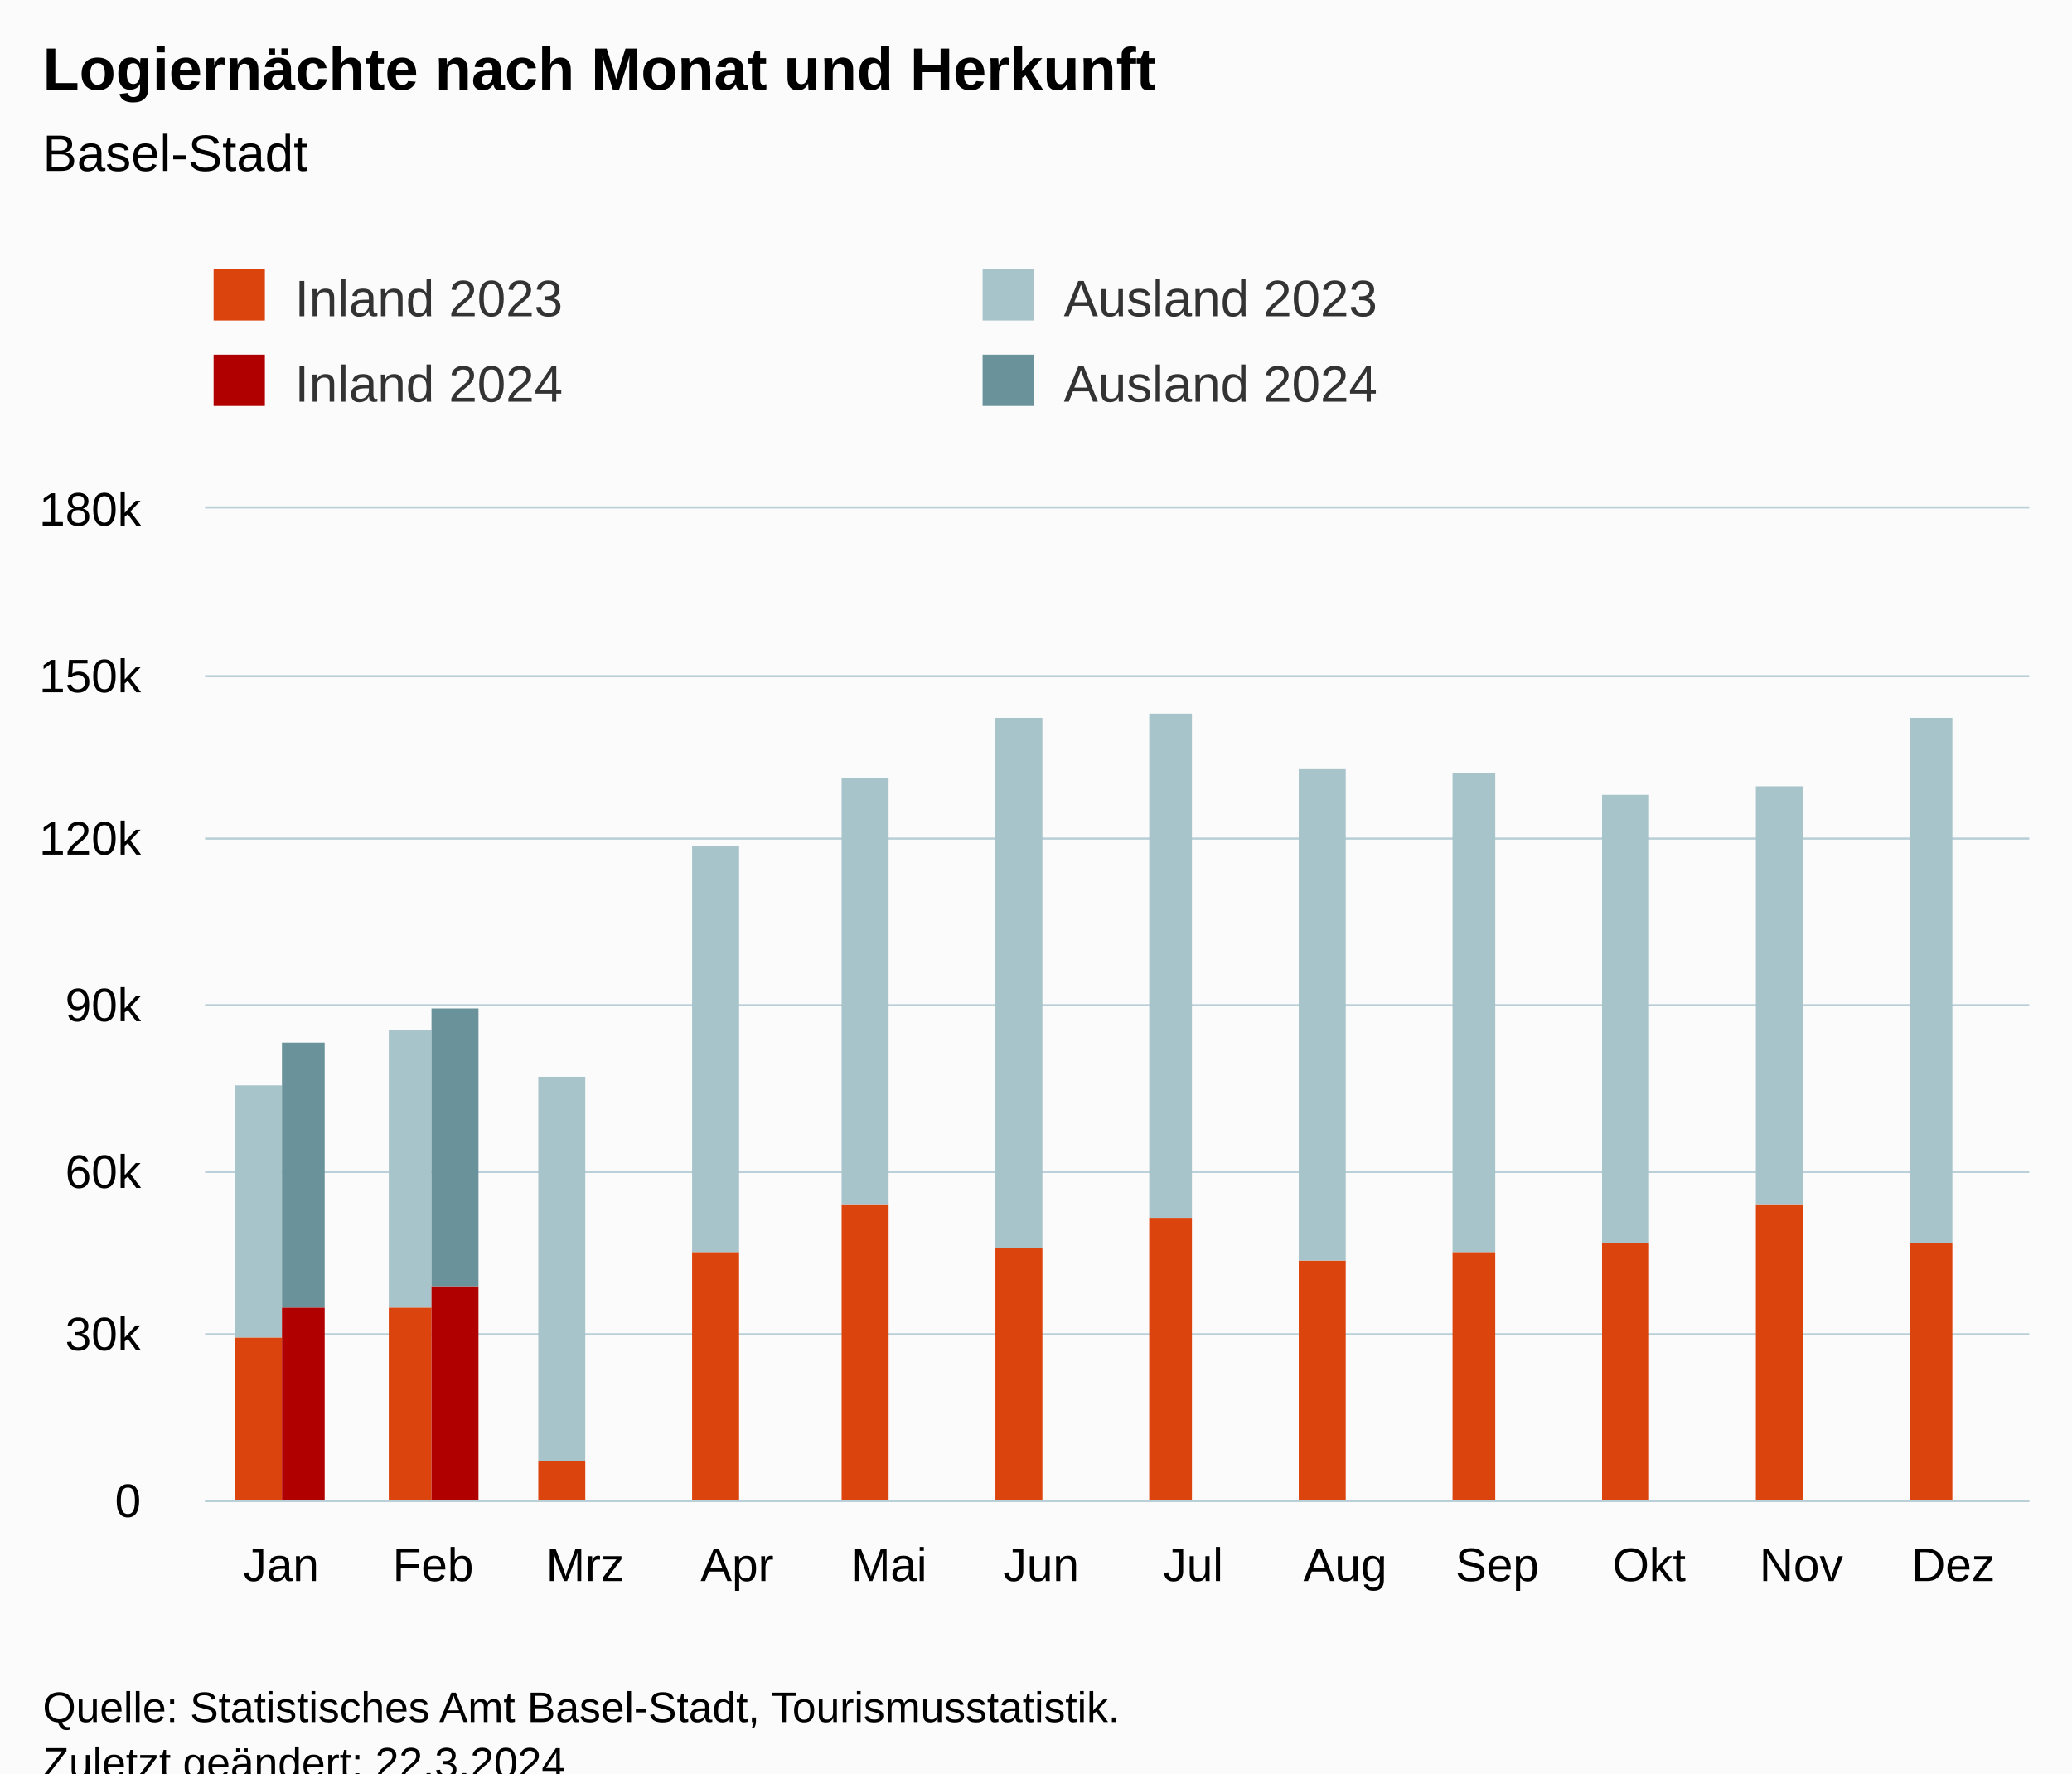
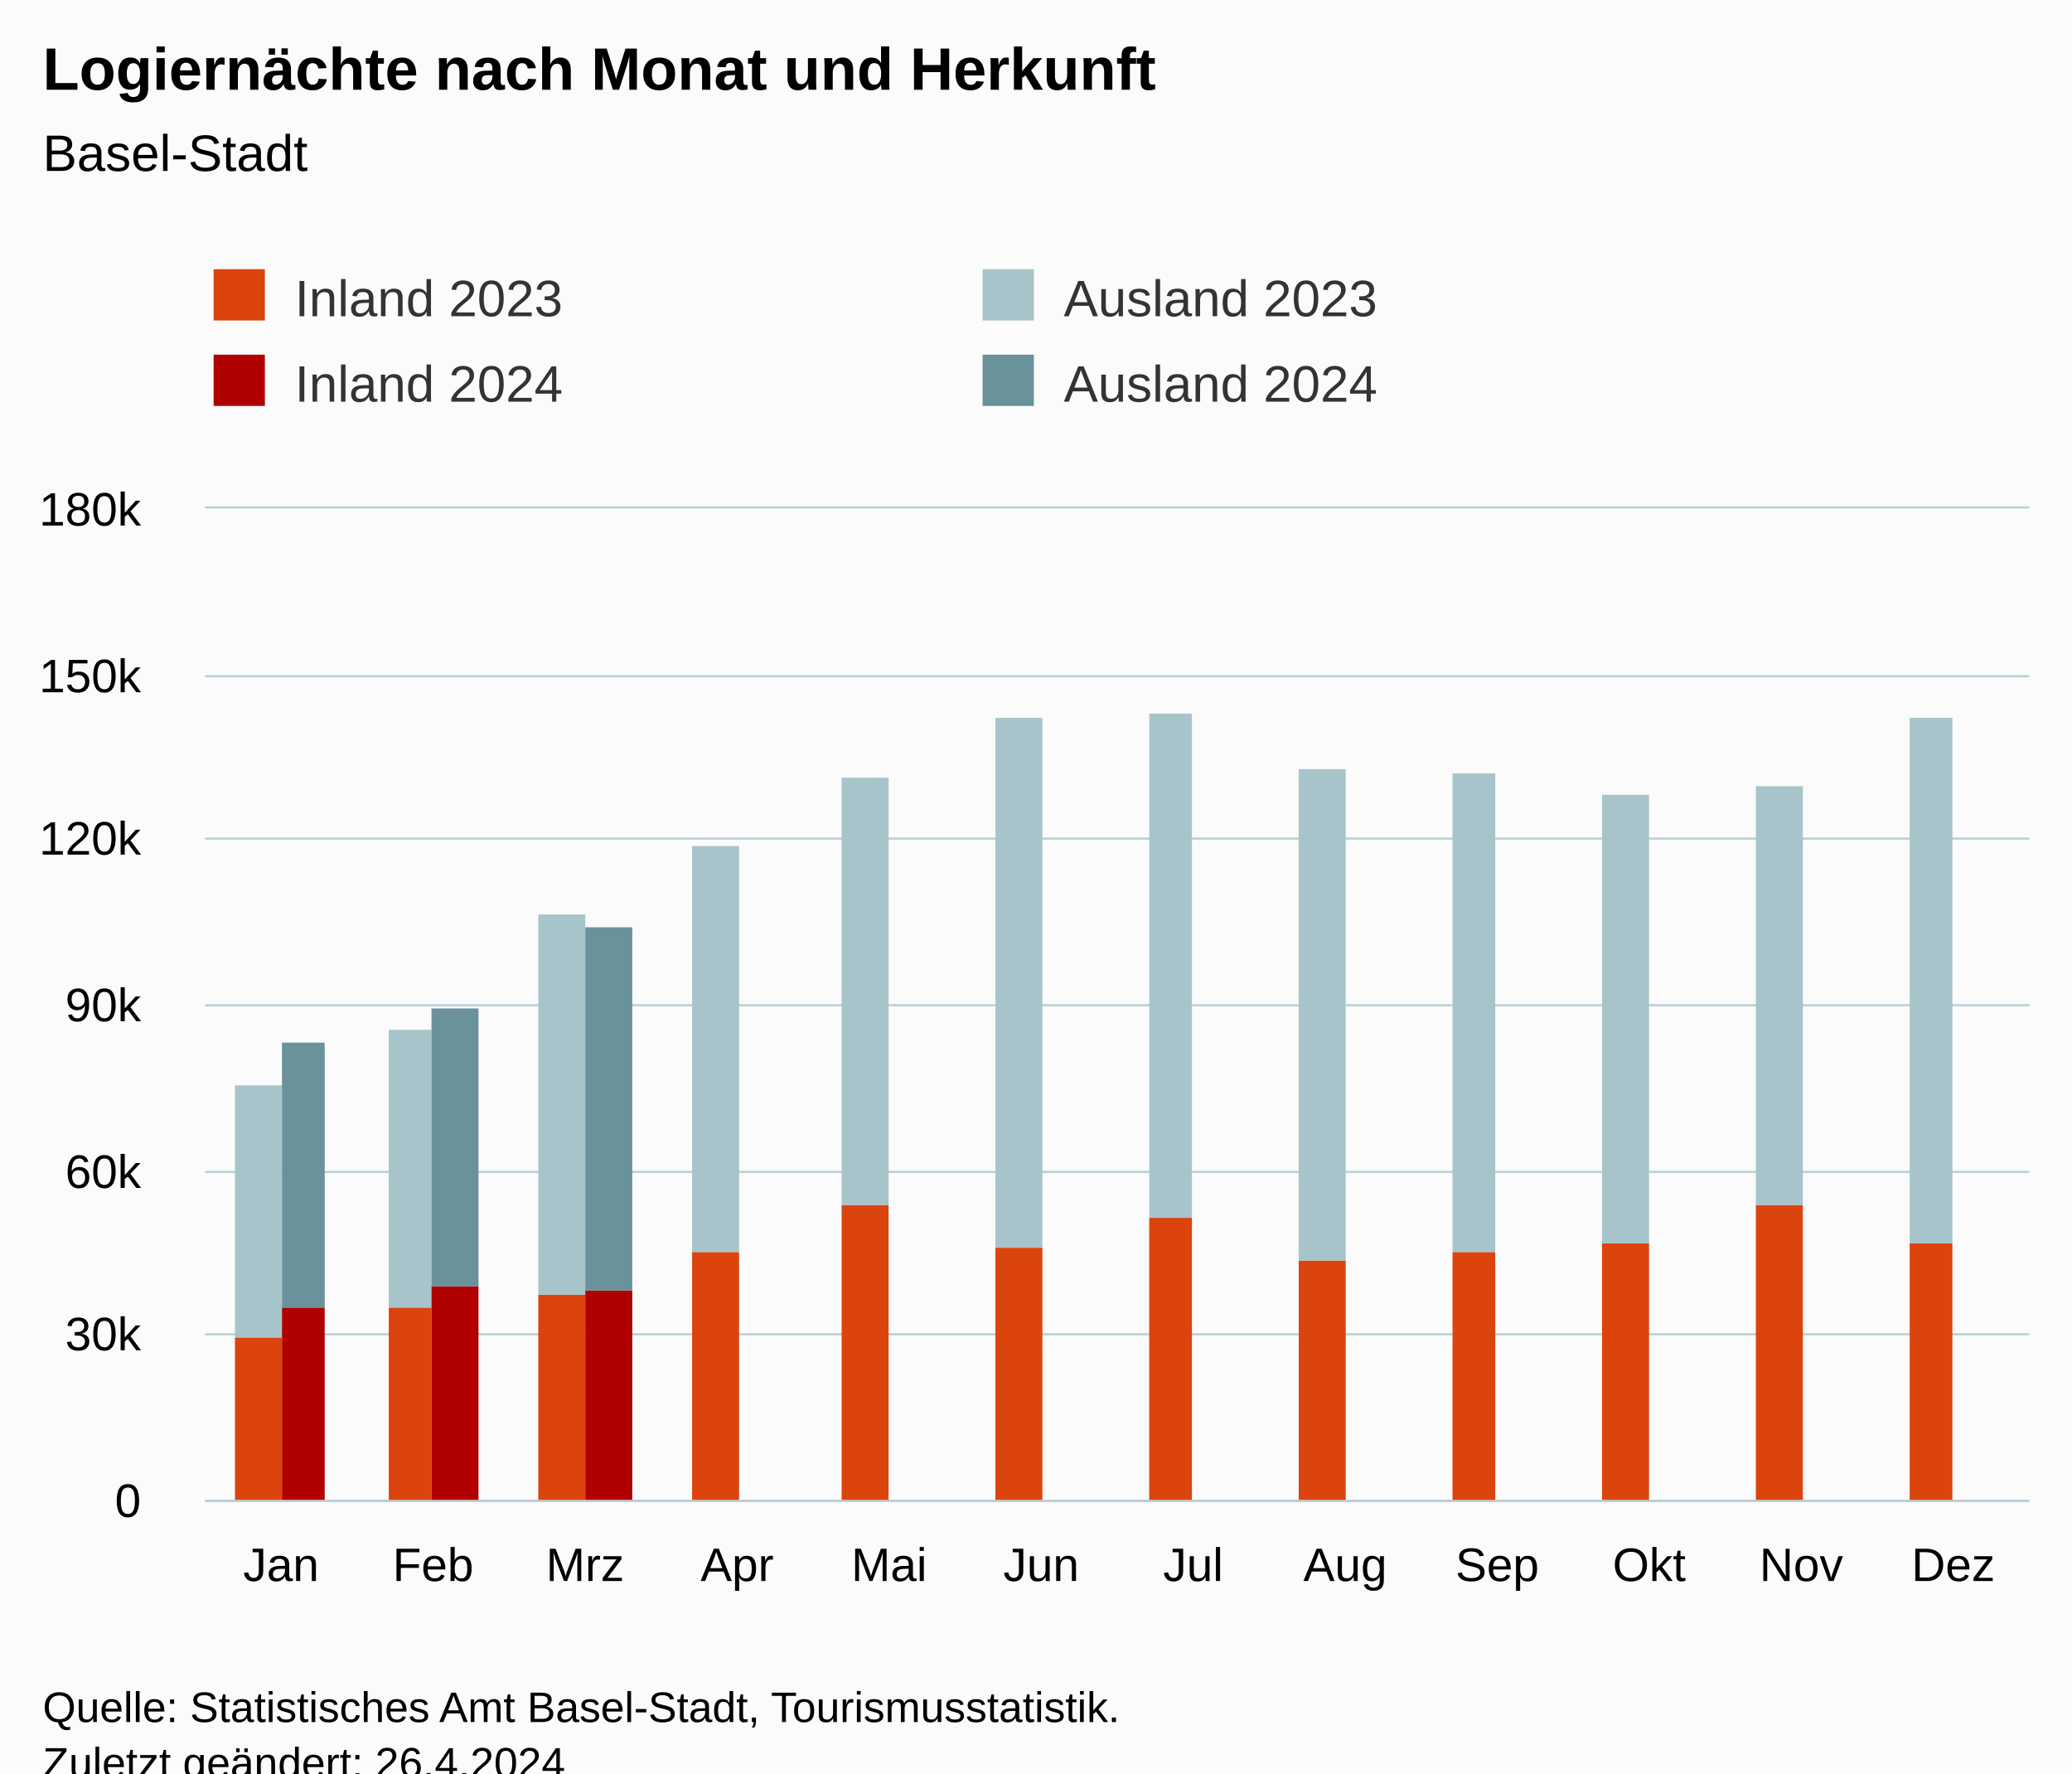
<svg xmlns="http://www.w3.org/2000/svg" version="1.1" class="highcharts-root" style="font-family:Arial;font-size:12px;" viewBox="0 0 485 415">
  <defs>
-     <clipPath id="highcharts-7nl35uh-55-">
+     <clipPath id="highcharts-1zcjl68-55-">
      <rect x="0" y="0" width="427" height="232" fill="none" />
    </clipPath>
-     <clipPath id="highcharts-7nl35uh-68-">
+     <clipPath id="highcharts-1zcjl68-68-">
      <rect x="0" y="0" width="427" height="232" fill="none" />
    </clipPath>
-     <clipPath id="highcharts-7nl35uh-105-">
+     <clipPath id="highcharts-1zcjl68-105-">
      <rect x="48" y="119" width="427" height="232" fill="none" />
    </clipPath>
  </defs>
  <rect fill="#fbfbfb" class="highcharts-background" x="0" y="0" width="485" height="428" rx="0" ry="0" />
  <rect fill="none" class="highcharts-plot-background" x="48" y="119" width="427" height="232" />
  <g class="highcharts-pane-group" data-z-index="0" />
  <g class="highcharts-grid highcharts-xaxis-grid" data-z-index="1">
    <path fill="none" data-z-index="1" class="highcharts-grid-line" d="M 83.5 119 L 83.5 351" opacity="1" />
    <path fill="none" data-z-index="1" class="highcharts-grid-line" d="M 118.5 119 L 118.5 351" opacity="1" />
    <path fill="none" data-z-index="1" class="highcharts-grid-line" d="M 154.5 119 L 154.5 351" opacity="1" />
    <path fill="none" data-z-index="1" class="highcharts-grid-line" d="M 189.5 119 L 189.5 351" opacity="1" />
    <path fill="none" data-z-index="1" class="highcharts-grid-line" d="M 225.5 119 L 225.5 351" opacity="1" />
    <path fill="none" data-z-index="1" class="highcharts-grid-line" d="M 261.5 119 L 261.5 351" opacity="1" />
    <path fill="none" data-z-index="1" class="highcharts-grid-line" d="M 296.5 119 L 296.5 351" opacity="1" />
    <path fill="none" data-z-index="1" class="highcharts-grid-line" d="M 332.5 119 L 332.5 351" opacity="1" />
    <path fill="none" data-z-index="1" class="highcharts-grid-line" d="M 367.5 119 L 367.5 351" opacity="1" />
    <path fill="none" data-z-index="1" class="highcharts-grid-line" d="M 403.5 119 L 403.5 351" opacity="1" />
    <path fill="none" data-z-index="1" class="highcharts-grid-line" d="M 438.5 119 L 438.5 351" opacity="1" />
    <path fill="none" data-z-index="1" class="highcharts-grid-line" d="M 474.5 119 L 474.5 351" opacity="1" />
    <path fill="none" data-z-index="1" class="highcharts-grid-line" d="M 47.5 119 L 47.5 351" opacity="1" />
  </g>
  <g class="highcharts-grid highcharts-yaxis-grid" data-z-index="1">
    <path fill="none" stroke="#B9CFD7" stroke-width="0.5" data-z-index="1" class="highcharts-grid-line" d="M 48 351.25 L 475 351.25" opacity="1" />
    <path fill="none" stroke="#B9CFD7" stroke-width="0.5" data-z-index="1" class="highcharts-grid-line" d="M 48 312.25 L 475 312.25" opacity="1" />
    <path fill="none" stroke="#B9CFD7" stroke-width="0.5" data-z-index="1" class="highcharts-grid-line" d="M 48 274.25 L 475 274.25" opacity="1" />
    <path fill="none" stroke="#B9CFD7" stroke-width="0.5" data-z-index="1" class="highcharts-grid-line" d="M 48 235.25 L 475 235.25" opacity="1" />
    <path fill="none" stroke="#B9CFD7" stroke-width="0.5" data-z-index="1" class="highcharts-grid-line" d="M 48 196.25 L 475 196.25" opacity="1" />
    <path fill="none" stroke="#B9CFD7" stroke-width="0.5" data-z-index="1" class="highcharts-grid-line" d="M 48 158.25 L 475 158.25" opacity="1" />
    <path fill="none" stroke="#B9CFD7" stroke-width="0.5" data-z-index="1" class="highcharts-grid-line" d="M 48 118.75 L 475 118.75" opacity="1" />
  </g>
  <rect fill="none" class="highcharts-plot-border" data-z-index="1" x="48" y="119" width="427" height="232" />
  <g class="highcharts-axis highcharts-xaxis" data-z-index="2">
    <path fill="none" class="highcharts-axis-line" stroke="#B9CFD7" stroke-width="0.5" data-z-index="7" d="M 48 351.25 L 475 351.25" />
  </g>
  <g class="highcharts-axis highcharts-yaxis" data-z-index="2">
    <path fill="none" class="highcharts-axis-line" data-z-index="7" d="M 48 119 L 48 351" />
  </g>
  <g class="highcharts-series-group" data-z-index="3">
-     <g class="highcharts-series highcharts-series-0 highcharts-column-series" data-z-index="0.1" opacity="1" transform="translate(48,119) scale(1 1)" clip-path="url(#highcharts-7nl35uh-68-)">
+     <g class="highcharts-series highcharts-series-0 highcharts-column-series" data-z-index="0.1" opacity="1" transform="translate(48,119) scale(1 1)" clip-path="url(#highcharts-1zcjl68-68-)">
      <rect x="7" y="194" width="11" height="39" fill="rgb(220, 68, 14)" opacity="1" class="highcharts-point" />
      <rect x="43" y="187" width="10" height="46" fill="rgb(220, 68, 14)" opacity="1" class="highcharts-point" />
-       <rect x="78" y="223" width="11" height="10" fill="rgb(220, 68, 14)" opacity="1" class="highcharts-point" />
+       <rect x="78" y="184" width="11" height="49" fill="rgb(220, 68, 14)" opacity="1" class="highcharts-point" />
      <rect x="114" y="174" width="11" height="59" fill="rgb(220, 68, 14)" opacity="1" class="highcharts-point" />
      <rect x="149" y="163" width="11" height="70" fill="rgb(220, 68, 14)" opacity="1" class="highcharts-point" />
      <rect x="185" y="173" width="11" height="60" fill="rgb(220, 68, 14)" opacity="1" class="highcharts-point" />
      <rect x="221" y="166" width="10" height="67" fill="rgb(220, 68, 14)" opacity="1" class="highcharts-point" />
      <rect x="256" y="176" width="11" height="57" fill="rgb(220, 68, 14)" opacity="1" class="highcharts-point" />
      <rect x="292" y="174" width="10" height="59" fill="rgb(220, 68, 14)" opacity="1" class="highcharts-point" />
      <rect x="327" y="172" width="11" height="61" fill="rgb(220, 68, 14)" opacity="1" class="highcharts-point" />
      <rect x="363" y="163" width="11" height="70" fill="rgb(220, 68, 14)" opacity="1" class="highcharts-point" />
      <rect x="399" y="172" width="10" height="61" fill="rgb(220, 68, 14)" opacity="1" class="highcharts-point" />
    </g>
    <g class="highcharts-markers highcharts-series-0 highcharts-column-series" data-z-index="0.1" opacity="1" transform="translate(48,119) scale(1 1)" clip-path="none" />
-     <g class="highcharts-series highcharts-series-1 highcharts-column-series" data-z-index="0.1" opacity="1" transform="translate(48,119) scale(1 1)" clip-path="url(#highcharts-7nl35uh-68-)">
+     <g class="highcharts-series highcharts-series-1 highcharts-column-series" data-z-index="0.1" opacity="1" transform="translate(48,119) scale(1 1)" clip-path="url(#highcharts-1zcjl68-68-)">
      <rect x="7" y="135" width="11" height="59" fill="rgb(168, 196, 203)" opacity="1" class="highcharts-point" />
      <rect x="43" y="122" width="10" height="65" fill="rgb(168, 196, 203)" opacity="1" class="highcharts-point" />
-       <rect x="78" y="133" width="11" height="90" fill="rgb(168, 196, 203)" opacity="1" class="highcharts-point" />
+       <rect x="78" y="95" width="11" height="89" fill="rgb(168, 196, 203)" opacity="1" class="highcharts-point" />
      <rect x="114" y="79" width="11" height="95" fill="rgb(168, 196, 203)" opacity="1" class="highcharts-point" />
      <rect x="149" y="63" width="11" height="100" fill="rgb(168, 196, 203)" opacity="1" class="highcharts-point" />
      <rect x="185" y="49" width="11" height="124" fill="rgb(168, 196, 203)" opacity="1" class="highcharts-point" />
      <rect x="221" y="48" width="10" height="118" fill="rgb(168, 196, 203)" opacity="1" class="highcharts-point" />
      <rect x="256" y="61" width="11" height="115" fill="rgb(168, 196, 203)" opacity="1" class="highcharts-point" />
      <rect x="292" y="62" width="10" height="112" fill="rgb(168, 196, 203)" opacity="1" class="highcharts-point" />
      <rect x="327" y="67" width="11" height="105" fill="rgb(168, 196, 203)" opacity="1" class="highcharts-point" />
      <rect x="363" y="65" width="11" height="98" fill="rgb(168, 196, 203)" opacity="1" class="highcharts-point" />
      <rect x="399" y="49" width="10" height="123" fill="rgb(168, 196, 203)" opacity="1" class="highcharts-point" />
    </g>
    <g class="highcharts-markers highcharts-series-1 highcharts-column-series" data-z-index="0.1" opacity="1" transform="translate(48,119) scale(1 1)" clip-path="none" />
-     <g class="highcharts-series highcharts-series-2 highcharts-column-series" data-z-index="0.1" opacity="1" transform="translate(48,119) scale(1 1)" clip-path="url(#highcharts-7nl35uh-68-)">
+     <g class="highcharts-series highcharts-series-2 highcharts-column-series" data-z-index="0.1" opacity="1" transform="translate(48,119) scale(1 1)" clip-path="url(#highcharts-1zcjl68-68-)">
      <rect x="18" y="187" width="10" height="46" fill="rgb(176, 0, 0)" opacity="1" class="highcharts-point" />
      <rect x="53" y="182" width="11" height="51" fill="rgb(176, 0, 0)" opacity="1" class="highcharts-point" />
-       <rect x="89" y="233" width="11" height="0" fill="rgb(176, 0, 0)" opacity="1" class="highcharts-point highcharts-null-point" />
+       <rect x="89" y="183" width="11" height="50" fill="rgb(176, 0, 0)" opacity="1" class="highcharts-point" />
      <rect x="125" y="233" width="10" height="0" fill="rgb(176, 0, 0)" opacity="1" class="highcharts-point highcharts-null-point" />
      <rect x="160" y="233" width="11" height="0" fill="rgb(176, 0, 0)" opacity="1" class="highcharts-point highcharts-null-point" />
      <rect x="196" y="233" width="10" height="0" fill="rgb(176, 0, 0)" opacity="1" class="highcharts-point highcharts-null-point" />
      <rect x="231" y="233" width="11" height="0" fill="rgb(176, 0, 0)" opacity="1" class="highcharts-point highcharts-null-point" />
      <rect x="267" y="233" width="11" height="0" fill="rgb(176, 0, 0)" opacity="1" class="highcharts-point highcharts-null-point" />
      <rect x="302" y="233" width="11" height="0" fill="rgb(176, 0, 0)" opacity="1" class="highcharts-point highcharts-null-point" />
      <rect x="338" y="233" width="11" height="0" fill="rgb(176, 0, 0)" opacity="1" class="highcharts-point highcharts-null-point" />
      <rect x="374" y="233" width="10" height="0" fill="rgb(176, 0, 0)" opacity="1" class="highcharts-point highcharts-null-point" />
      <rect x="409" y="233" width="11" height="0" fill="rgb(176, 0, 0)" opacity="1" class="highcharts-point highcharts-null-point" />
    </g>
    <g class="highcharts-markers highcharts-series-2 highcharts-column-series" data-z-index="0.1" opacity="1" transform="translate(48,119) scale(1 1)" clip-path="none" />
-     <g class="highcharts-series highcharts-series-3 highcharts-column-series" data-z-index="0.1" opacity="1" transform="translate(48,119) scale(1 1)" clip-path="url(#highcharts-7nl35uh-68-)">
+     <g class="highcharts-series highcharts-series-3 highcharts-column-series" data-z-index="0.1" opacity="1" transform="translate(48,119) scale(1 1)" clip-path="url(#highcharts-1zcjl68-68-)">
      <rect x="18" y="125" width="10" height="62" fill="rgb(105, 146, 155)" opacity="1" class="highcharts-point" />
      <rect x="53" y="117" width="11" height="65" fill="rgb(105, 146, 155)" opacity="1" class="highcharts-point" />
-       <rect x="89" y="233" width="11" height="0" fill="rgb(105, 146, 155)" opacity="1" class="highcharts-point highcharts-null-point" />
+       <rect x="89" y="98" width="11" height="85" fill="rgb(105, 146, 155)" opacity="1" class="highcharts-point" />
      <rect x="125" y="233" width="10" height="0" fill="rgb(105, 146, 155)" opacity="1" class="highcharts-point highcharts-null-point" />
      <rect x="160" y="233" width="11" height="0" fill="rgb(105, 146, 155)" opacity="1" class="highcharts-point highcharts-null-point" />
      <rect x="196" y="233" width="10" height="0" fill="rgb(105, 146, 155)" opacity="1" class="highcharts-point highcharts-null-point" />
      <rect x="231" y="233" width="11" height="0" fill="rgb(105, 146, 155)" opacity="1" class="highcharts-point highcharts-null-point" />
      <rect x="267" y="233" width="11" height="0" fill="rgb(105, 146, 155)" opacity="1" class="highcharts-point highcharts-null-point" />
      <rect x="302" y="233" width="11" height="0" fill="rgb(105, 146, 155)" opacity="1" class="highcharts-point highcharts-null-point" />
      <rect x="338" y="233" width="11" height="0" fill="rgb(105, 146, 155)" opacity="1" class="highcharts-point highcharts-null-point" />
      <rect x="374" y="233" width="10" height="0" fill="rgb(105, 146, 155)" opacity="1" class="highcharts-point highcharts-null-point" />
      <rect x="409" y="233" width="11" height="0" fill="rgb(105, 146, 155)" opacity="1" class="highcharts-point highcharts-null-point" />
    </g>
    <g class="highcharts-markers highcharts-series-3 highcharts-column-series" data-z-index="0.1" opacity="1" transform="translate(48,119) scale(1 1)" clip-path="none" />
  </g>
  <text x="10" text-anchor="start" class="highcharts-title" data-z-index="4" style="color:#000000;font-size:14px;font-weight:bold;fill:#000000;" y="21">
    <tspan>Logiernächte nach Monat und Herkunft</tspan>
  </text>
  <text x="10" text-anchor="start" class="highcharts-subtitle" data-z-index="4" style="color:#000000;font-size:12px;font-weight:normal;fill:#000000;" y="40">
    <tspan>Basel-Stadt</tspan>
  </text>
  <text x="10" text-anchor="start" class="highcharts-caption" data-z-index="4" style="color:#666666;fill:#666666;" y="385" />
  <g class="highcharts-legend" data-z-index="7" transform="translate(40,56)">
    <rect fill="none" class="highcharts-legend-box" rx="0" ry="0" x="0" y="0" width="356" height="51" visibility="visible" />
    <g data-z-index="1">
      <g>
        <g class="highcharts-legend-item highcharts-column-series highcharts-color-undefined highcharts-series-0" data-z-index="1" transform="translate(8,3)">
          <text x="21" style="color:#333333;cursor:pointer;font-size:12px;font-weight:normal;fill:#333333;" text-anchor="start" data-z-index="2" y="15">
            <tspan>Inland 2023</tspan>
          </text>
          <rect x="2" y="4" width="12" height="12" fill="rgb(220, 68, 14)" class="highcharts-point" data-z-index="3" />
        </g>
        <g class="highcharts-legend-item highcharts-column-series highcharts-color-undefined highcharts-series-1" data-z-index="1" transform="translate(188,3)">
          <text x="21" y="15" style="color:#333333;cursor:pointer;font-size:12px;font-weight:normal;fill:#333333;" text-anchor="start" data-z-index="2">
            <tspan>Ausland 2023</tspan>
          </text>
          <rect x="2" y="4" width="12" height="12" fill="rgb(168, 196, 203)" class="highcharts-point" data-z-index="3" />
        </g>
        <g class="highcharts-legend-item highcharts-column-series highcharts-color-undefined highcharts-series-2" data-z-index="1" transform="translate(8,23)">
          <text x="21" y="15" style="color:#333333;cursor:pointer;font-size:12px;font-weight:normal;fill:#333333;" text-anchor="start" data-z-index="2">
            <tspan>Inland 2024</tspan>
          </text>
          <rect x="2" y="4" width="12" height="12" fill="rgb(176, 0, 0)" class="highcharts-point" data-z-index="3" />
        </g>
        <g class="highcharts-legend-item highcharts-column-series highcharts-color-undefined highcharts-series-3" data-z-index="1" transform="translate(188,23)">
          <text x="21" y="15" style="color:#333333;cursor:pointer;font-size:12px;font-weight:normal;fill:#333333;" text-anchor="start" data-z-index="2">
            <tspan>Ausland 2024</tspan>
          </text>
          <rect x="2" y="4" width="12" height="12" fill="rgb(105, 146, 155)" class="highcharts-point" data-z-index="3" />
        </g>
      </g>
    </g>
  </g>
  <g class="highcharts-axis-labels highcharts-xaxis-labels" data-z-index="7">
    <text x="65.792" style="color:#000000;cursor:default;font-size:11px;fill:#000000;" text-anchor="middle" transform="translate(0,0)" y="370" opacity="1">Jan</text>
    <text x="101.375" style="color:#000000;cursor:default;font-size:11px;fill:#000000;" text-anchor="middle" transform="translate(0,0)" y="370" opacity="1">Feb</text>
    <text x="136.958" style="color:#000000;cursor:default;font-size:11px;fill:#000000;" text-anchor="middle" transform="translate(0,0)" y="370" opacity="1">Mrz</text>
    <text x="172.542" style="color:#000000;cursor:default;font-size:11px;fill:#000000;" text-anchor="middle" transform="translate(0,0)" y="370" opacity="1">Apr</text>
    <text x="208.125" style="color:#000000;cursor:default;font-size:11px;fill:#000000;" text-anchor="middle" transform="translate(0,0)" y="370" opacity="1">Mai</text>
    <text x="243.708" style="color:#000000;cursor:default;font-size:11px;fill:#000000;" text-anchor="middle" transform="translate(0,0)" y="370" opacity="1">Jun</text>
    <text x="279.292" style="color:#000000;cursor:default;font-size:11px;fill:#000000;" text-anchor="middle" transform="translate(0,0)" y="370" opacity="1">Jul</text>
    <text x="314.875" style="color:#000000;cursor:default;font-size:11px;fill:#000000;" text-anchor="middle" transform="translate(0,0)" y="370" opacity="1">Aug</text>
    <text x="350.458" style="color:#000000;cursor:default;font-size:11px;fill:#000000;" text-anchor="middle" transform="translate(0,0)" y="370" opacity="1">Sep</text>
    <text x="386.042" style="color:#000000;cursor:default;font-size:11px;fill:#000000;" text-anchor="middle" transform="translate(0,0)" y="370" opacity="1">Okt</text>
    <text x="421.625" style="color:#000000;cursor:default;font-size:11px;fill:#000000;" text-anchor="middle" transform="translate(0,0)" y="370" opacity="1">Nov</text>
    <text x="457.208" style="color:#000000;cursor:default;font-size:11px;fill:#000000;" text-anchor="middle" transform="translate(0,0)" y="370" opacity="1">Dez</text>
  </g>
  <g class="highcharts-axis-labels highcharts-yaxis-labels" data-z-index="7">
    <text x="33" style="color:#000000;cursor:default;font-size:11px;fill:#000000;" text-anchor="end" transform="translate(0,0)" y="355" opacity="1">0</text>
    <text x="33" style="color:#000000;cursor:default;font-size:11px;fill:#000000;" text-anchor="end" transform="translate(0,0)" y="316" opacity="1">30k</text>
    <text x="33" style="color:#000000;cursor:default;font-size:11px;fill:#000000;" text-anchor="end" transform="translate(0,0)" y="278" opacity="1">60k</text>
    <text x="33" style="color:#000000;cursor:default;font-size:11px;fill:#000000;" text-anchor="end" transform="translate(0,0)" y="239" opacity="1">90k</text>
    <text x="33" style="color:#000000;cursor:default;font-size:11px;fill:#000000;" text-anchor="end" transform="translate(0,0)" y="200" opacity="1">120k</text>
    <text x="33" style="color:#000000;cursor:default;font-size:11px;fill:#000000;" text-anchor="end" transform="translate(0,0)" y="162" opacity="1">150k</text>
    <text x="33" style="color:#000000;cursor:default;font-size:11px;fill:#000000;" text-anchor="end" transform="translate(0,0)" y="123" opacity="1">180k</text>
  </g>
  <text x="10" class="highcharts-credits" text-anchor="start" data-z-index="8" style="cursor:default;color:#000000;font-size:10px;fill:#000000;" y="403">
    <tspan>Quelle: Statistisches Amt Basel-Stadt, Tourismusstatistik.</tspan>
-     <tspan x="10" dy="13">Zuletzt geändert: 22.3.2024</tspan>
+     <tspan x="10" dy="13">Zuletzt geändert: 26.4.2024</tspan>
  </text>
-   <g class="highcharts-control-points" data-z-index="99" clip-path="url(#highcharts-7nl35uh-105-)" />
+   <g class="highcharts-control-points" data-z-index="99" clip-path="url(#highcharts-1zcjl68-105-)" />
</svg>
